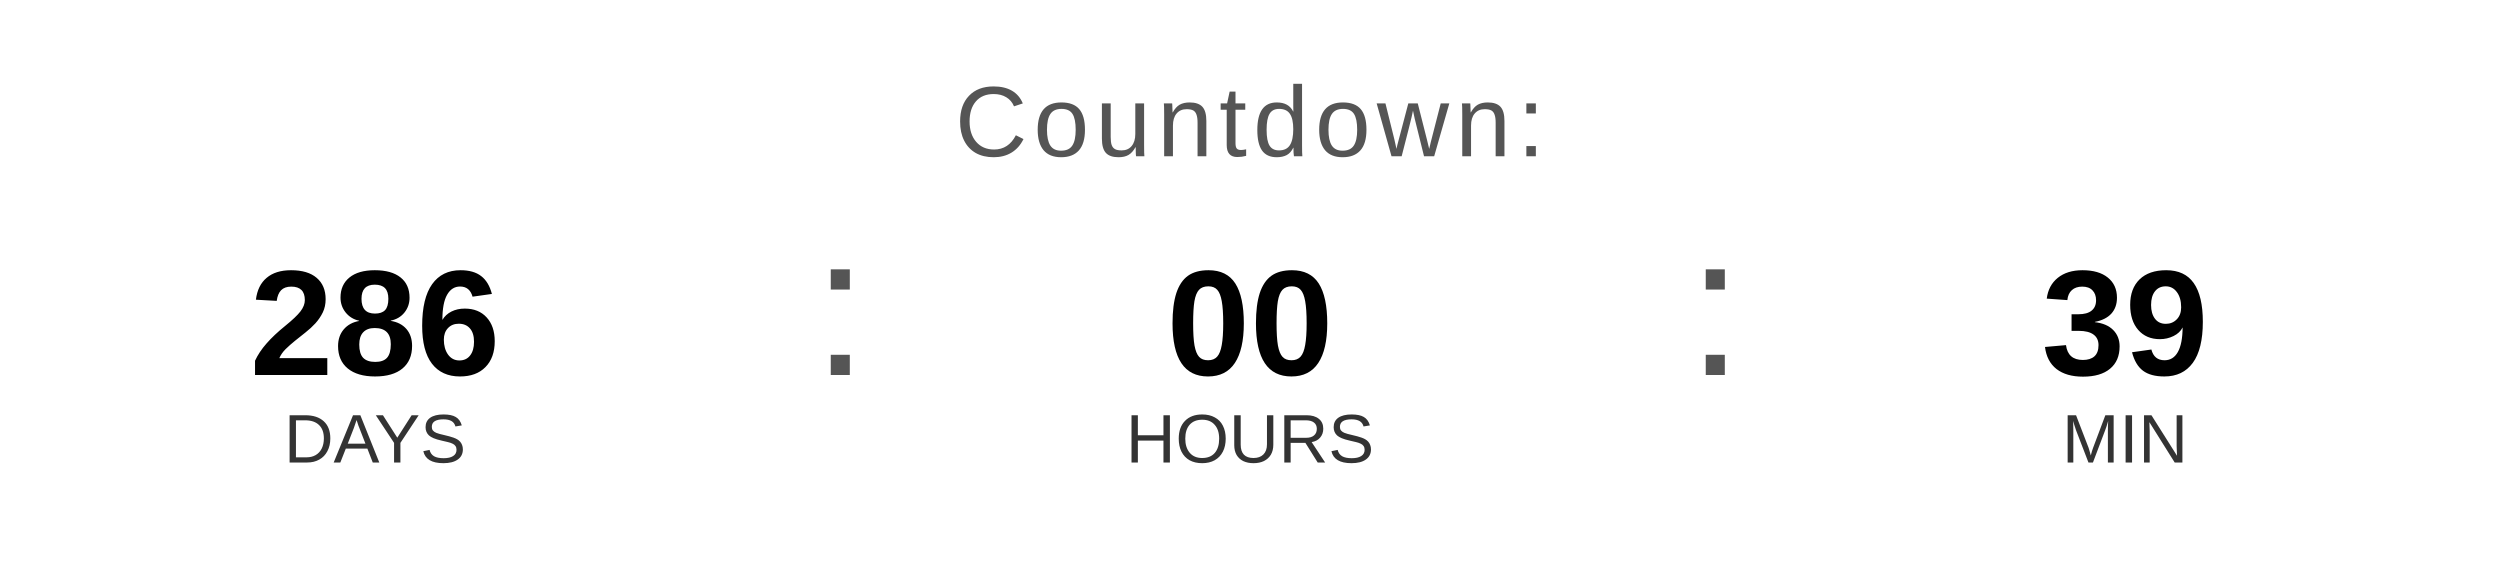
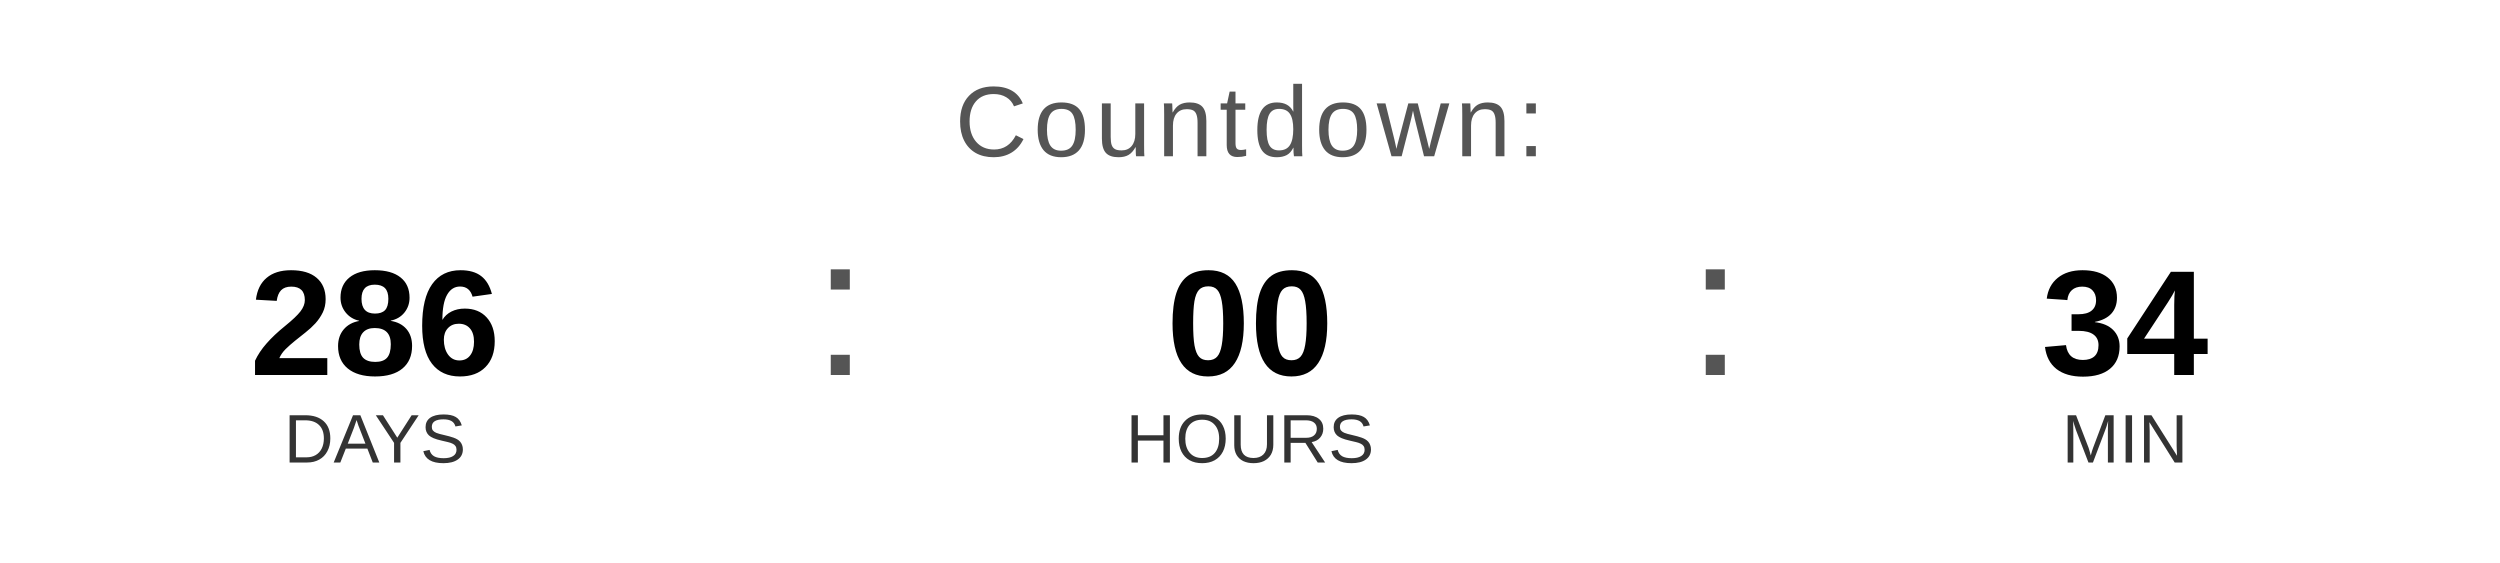
<svg xmlns="http://www.w3.org/2000/svg" width="400" height="90" viewBox="0 0 400 90">
  <text x="200" y="25" font-family="Arial, Helvetica, sans-serif" font-size="16" fill="#555555" text-anchor="middle" letter-spacing="1">
    Countdown:
  </text>
  <text x="60" y="60" font-family="Arial, Helvetica, sans-serif" font-size="24" font-weight="bold" fill="#000000" text-anchor="middle">286</text>
  <text x="60" y="74" font-family="Arial, Helvetica, sans-serif" font-size="11" fill="#333333" text-anchor="middle">DAYS</text>
  <text x="130" y="60" font-family="Arial, sans-serif" font-size="32" fill="#555555">:</text>
  <text x="200" y="60" font-family="Arial, Helvetica, sans-serif" font-size="24" font-weight="bold" fill="#000000" text-anchor="middle">00</text>
  <text x="200" y="74" font-family="Arial, Helvetica, sans-serif" font-size="11" fill="#333333" text-anchor="middle">HOURS</text>
  <text x="270" y="60" font-family="Arial, sans-serif" font-size="32" fill="#555555">:</text>
-   <text x="340" y="60" font-family="Arial, Helvetica, sans-serif" font-size="24" font-weight="bold" fill="#000000" text-anchor="middle">39</text>
+   <text x="340" y="60" font-family="Arial, Helvetica, sans-serif" font-size="24" font-weight="bold" fill="#000000" text-anchor="middle">34</text>
  <text x="340" y="74" font-family="Arial, Helvetica, sans-serif" font-size="11" fill="#333333" text-anchor="middle">MIN</text>
</svg>
